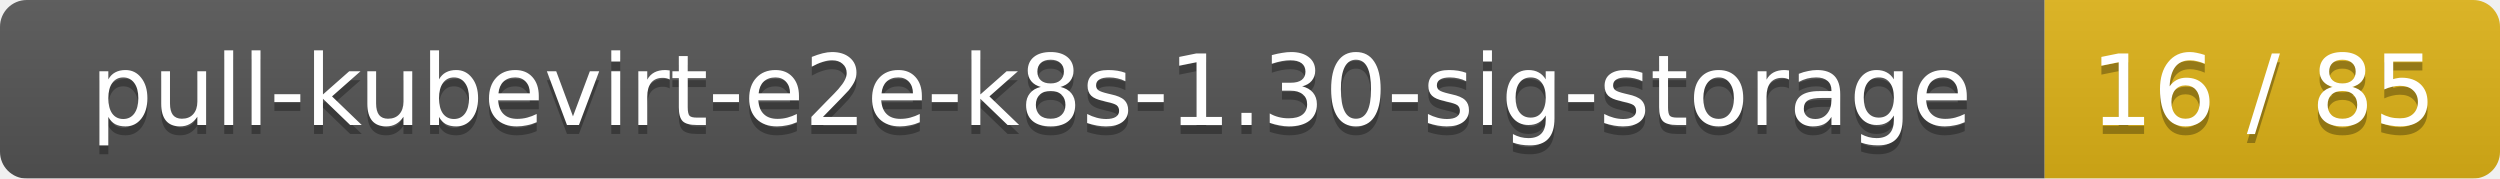
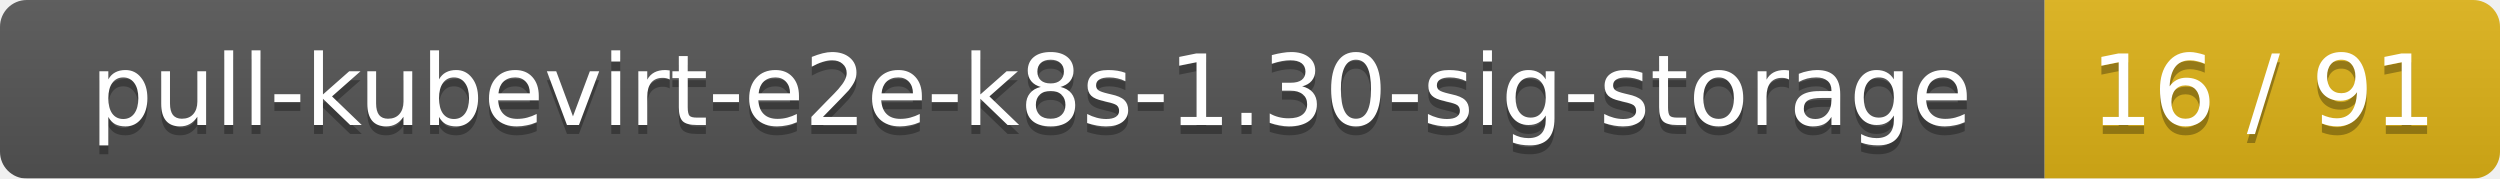
<svg xmlns="http://www.w3.org/2000/svg" width="280" height="20">
  <linearGradient id="smooth" x2="0" y2="100%">
    <stop offset="0" stop-color="#bbb" stop-opacity=".1" />
    <stop offset="1" stop-opacity=".1" />
  </linearGradient>
  <mask id="round">
    <rect width="280" height="20" rx="3" fill="#fff" />
  </mask>
  <g mask="url(#round)">
    <rect width="229" height="20" fill="#555" />
    <rect x="229" width="51" height="20" fill="#dfb317" />
    <rect width="280" height="20" fill="url(#smooth)" />
  </g>
  <g fill="#fff" text-anchor="middle" font-family="DejaVu Sans,Verdana,Geneva,sans-serif" font-size="11">
    <text x="115.5" y="15" fill="#010101" fill-opacity=".3">pull-kubevirt-e2e-k8s-1.30-sig-storage</text>
    <text x="115.5" y="14">pull-kubevirt-e2e-k8s-1.30-sig-storage</text>
-     <text x="253.5" y="15" fill="#010101" fill-opacity=".3">16 / 85</text>
-     <text x="253.5" y="14">16 / 85</text>
+     <text x="253.5" y="15" fill="#010101" fill-opacity=".3">16 / 91</text>
+     <text x="253.5" y="14">16 / 91</text>
  </g>
</svg>
